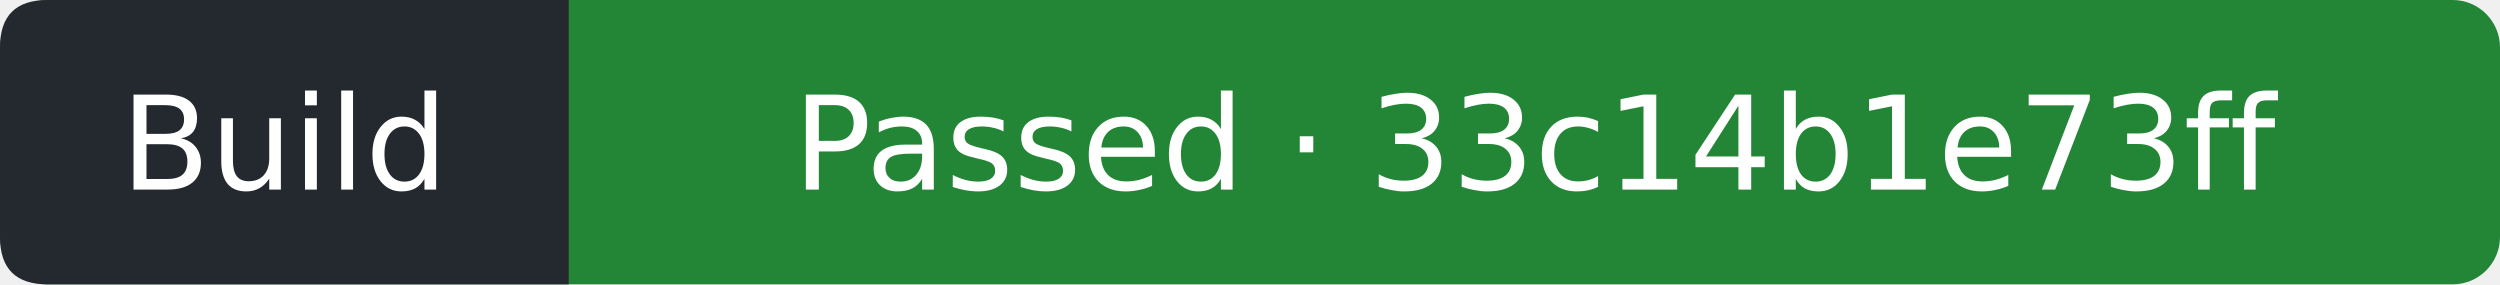
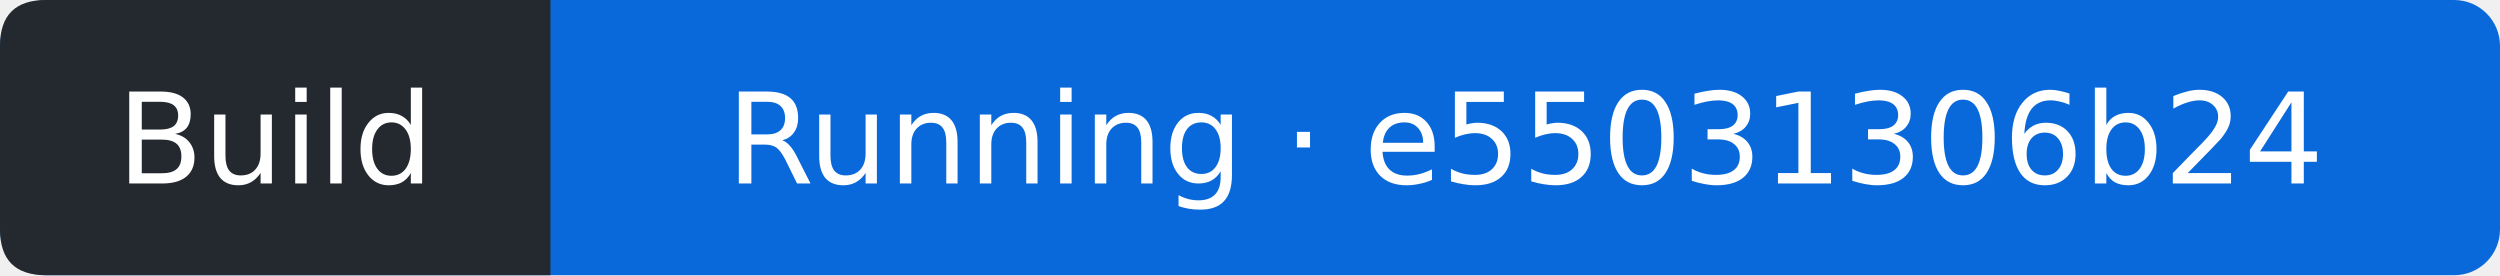
- <svg xmlns="http://www.w3.org/2000/svg" width="211" height="24" viewBox="0 0 211 24" role="img" aria-label="Build: Passed; covered commit 33c14b1e73ff2e6686ee00ef5f43871388f83523; observed 2026-09-13T16:10:46Z">
-   <rect width="211" height="24" rx="4" fill="#238636" />
+ <svg xmlns="http://www.w3.org/2000/svg" width="218" height="24" viewBox="0 0 218 24" role="img" aria-label="Build: Running; covered commit e55031306b24d695ae1c5bdbb9f138d9c621b4d3; observed 2026-09-13T17:17:14Z">
+   <rect width="218" height="24" rx="4" fill="#0969da" />
  <path d="M4 0H48V24H4Q0 24 0 20V4Q0 0 4 0" fill="#24292f" />
  <g fill="#fff" text-anchor="middle" font-family="Verdana,DejaVu Sans,sans-serif" font-size="11">
    <text x="24" y="16">Build</text>
-     <text x="129.5" y="16">Passed · 33c14b1e73ff</text>
+     <text x="133" y="16">Running · e55031306b24</text>
  </g>
</svg>
